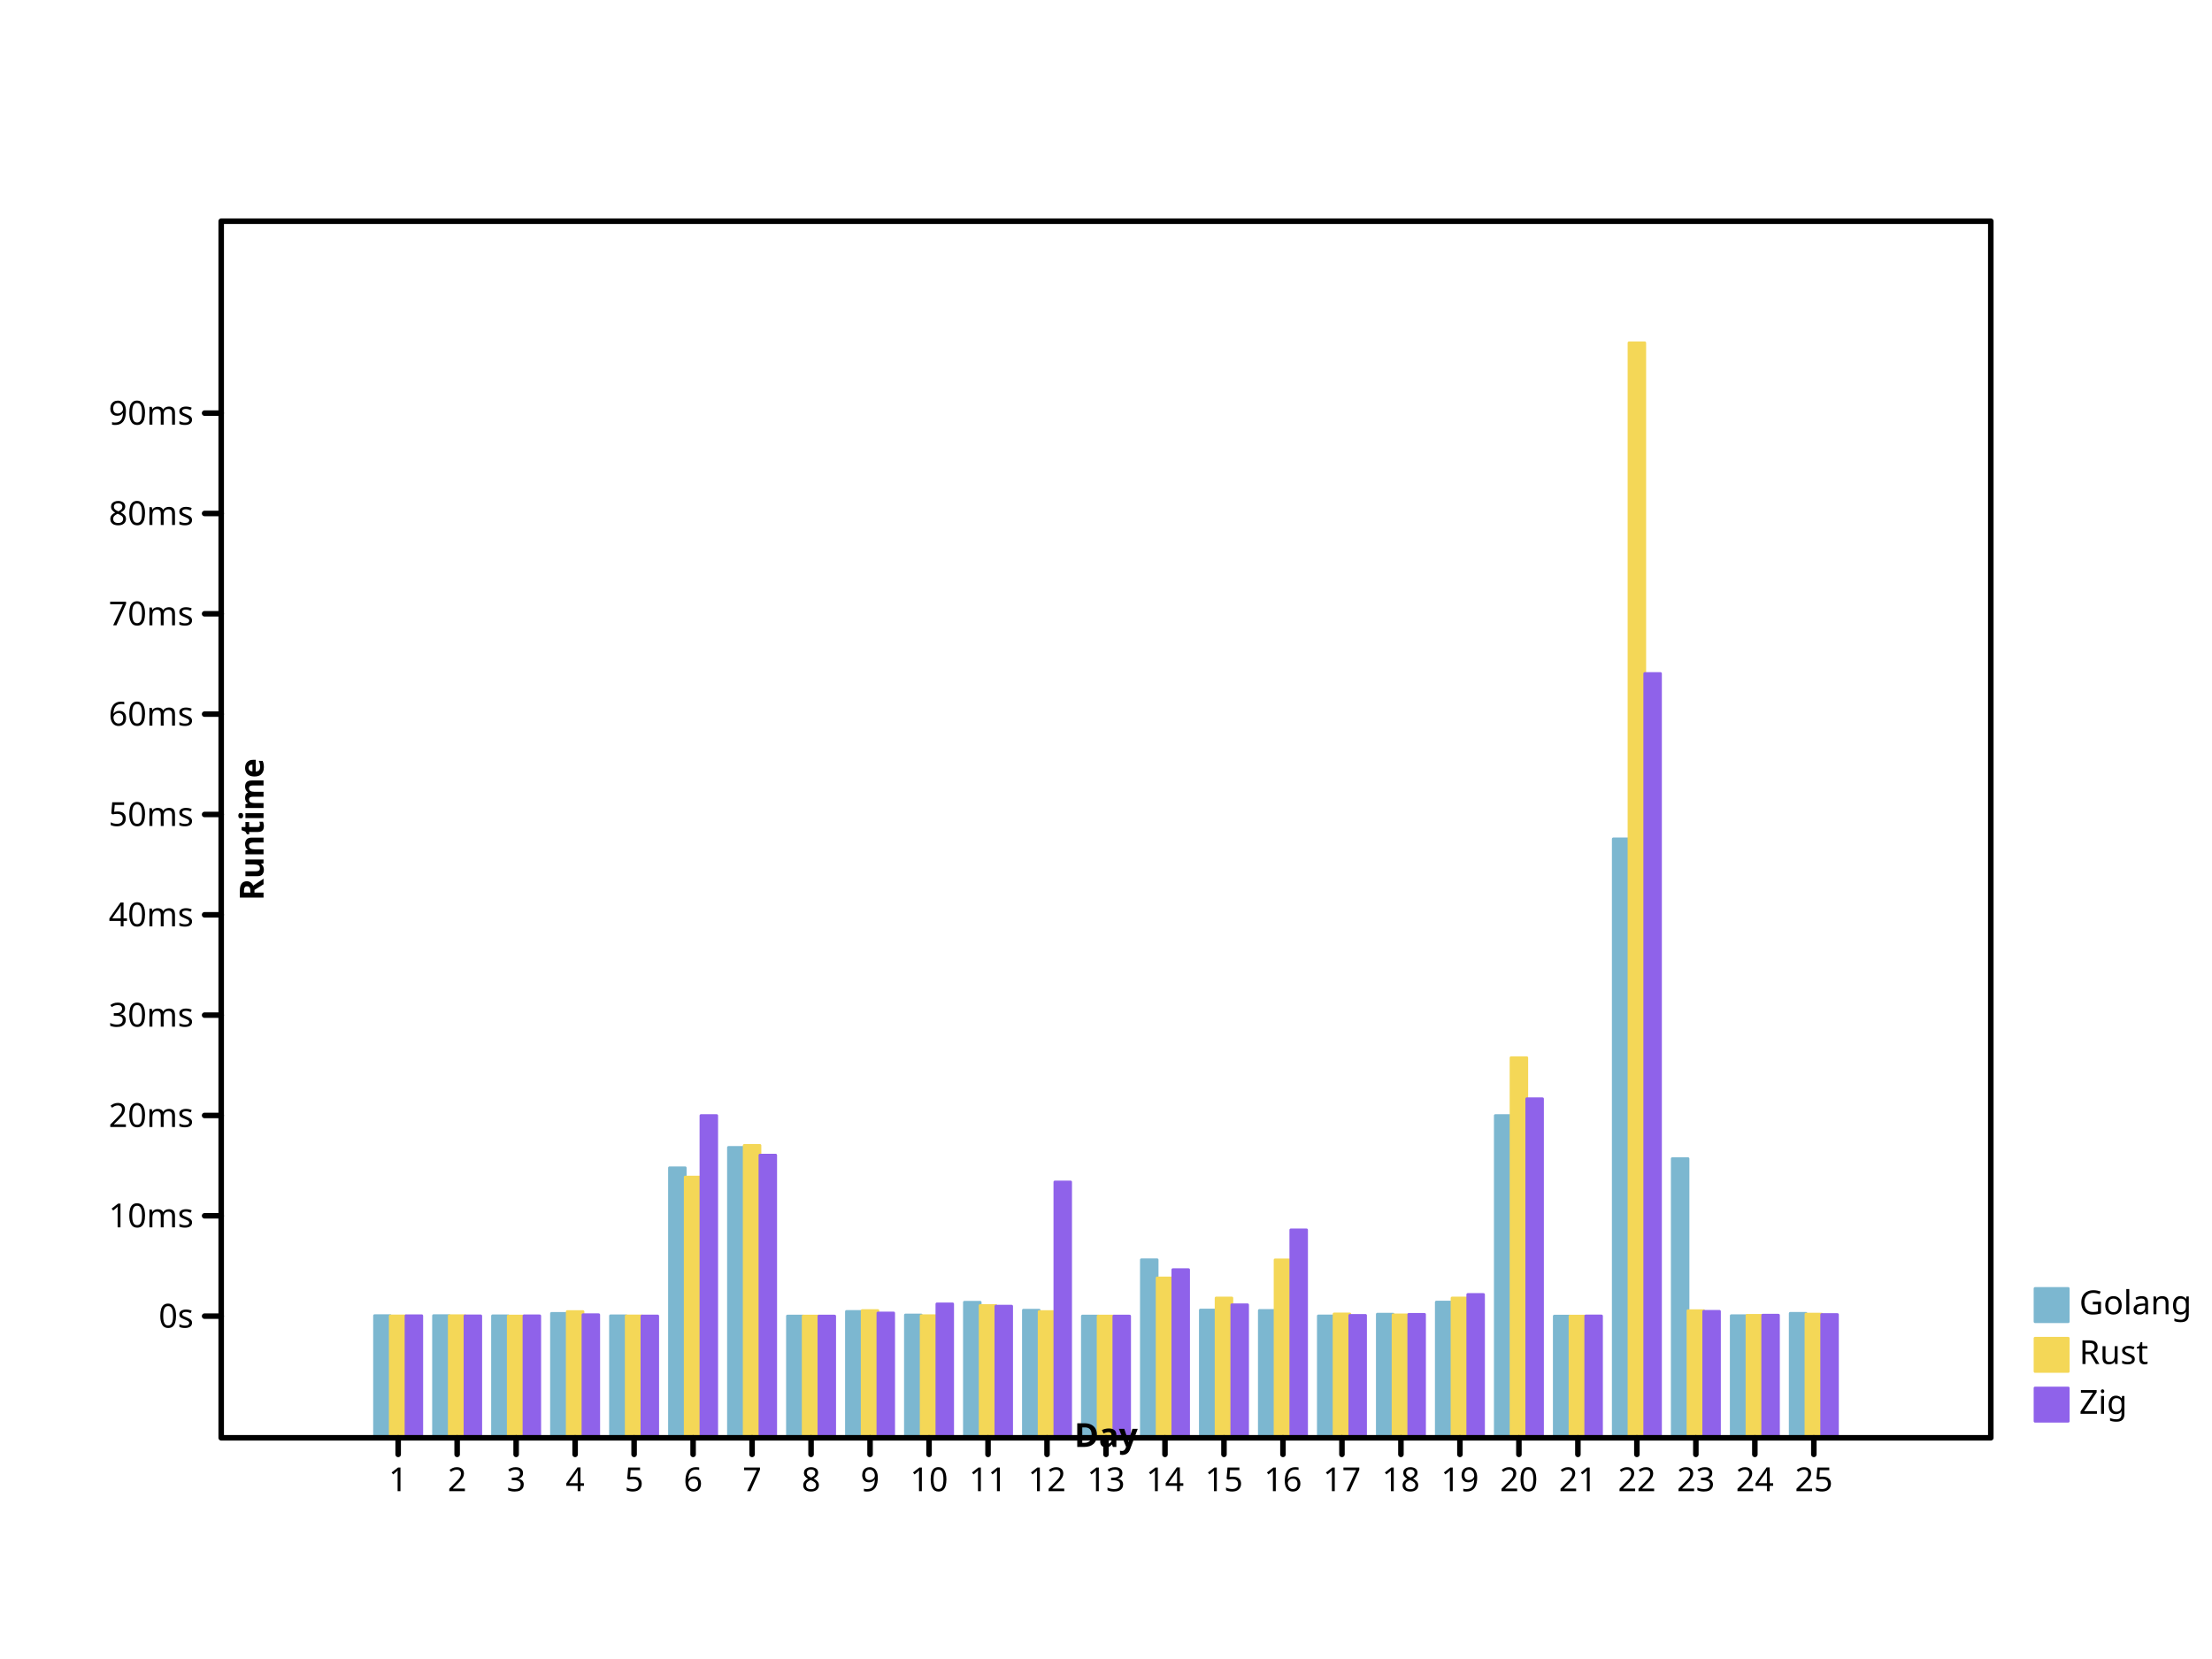
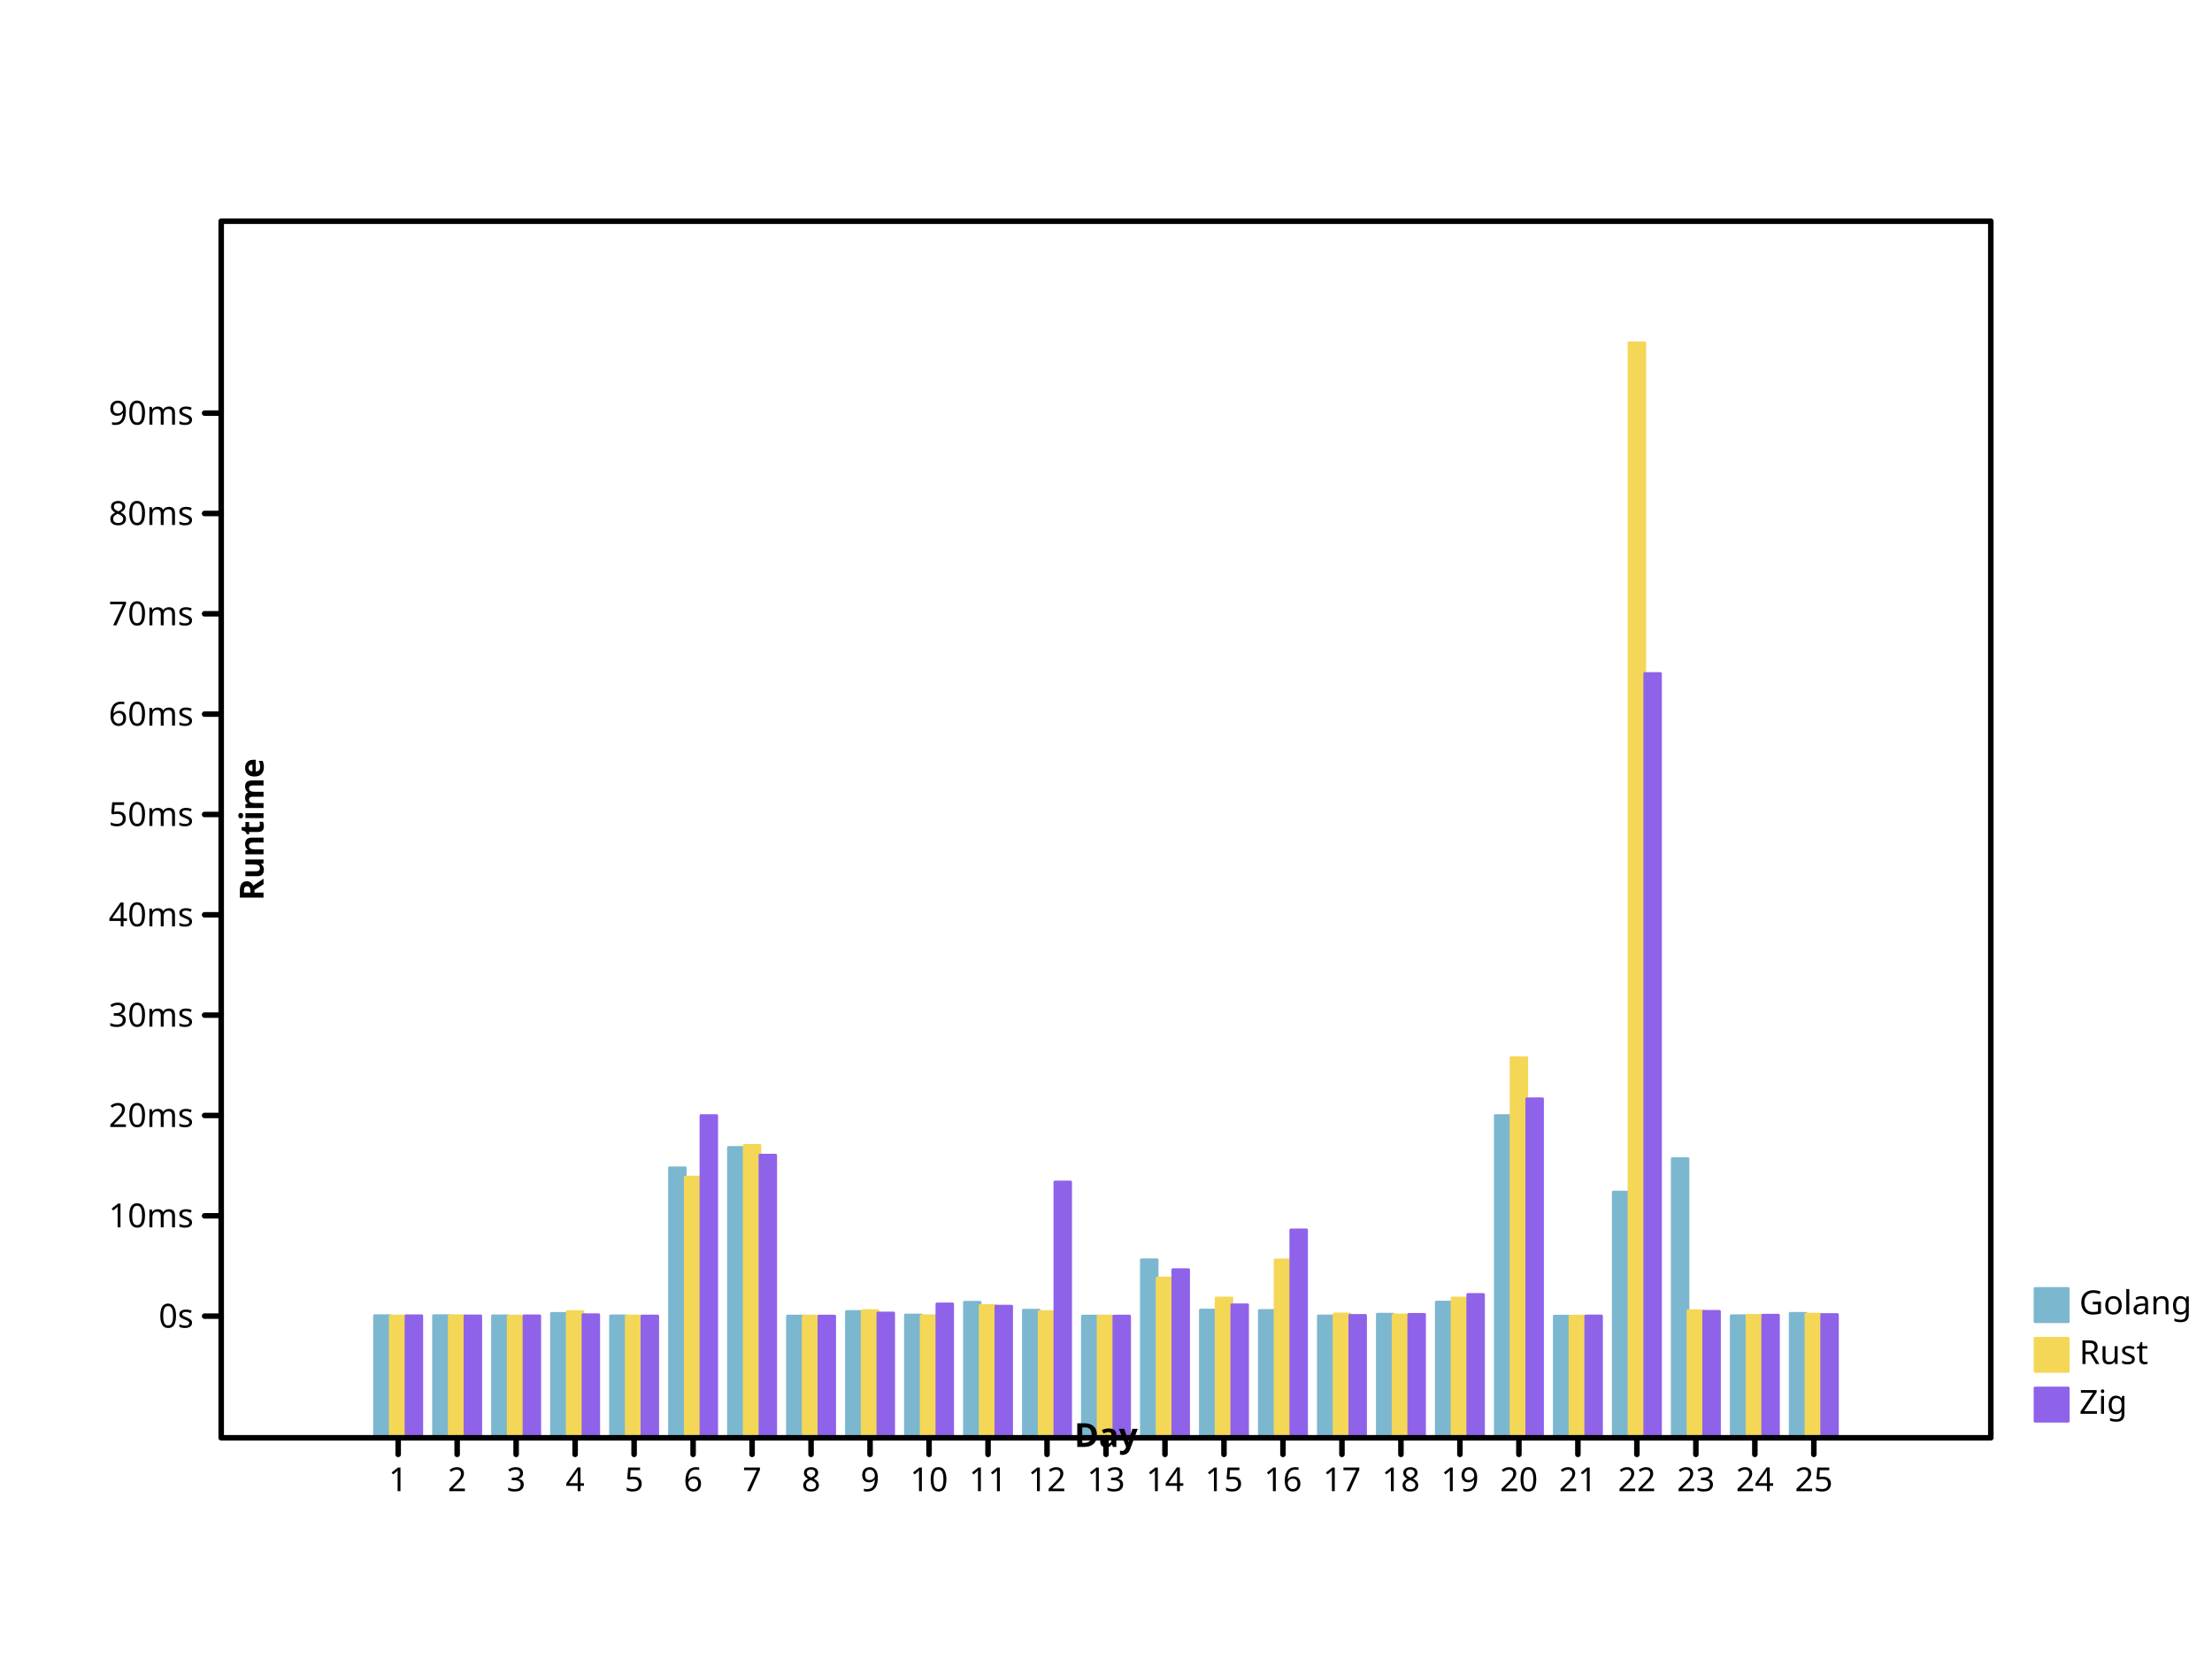
- <svg xmlns="http://www.w3.org/2000/svg" height="600" viewbox="0 0 800 600" preserveAspectRatio="xMidYMid meet" width="800">
+ <svg xmlns="http://www.w3.org/2000/svg" preserveAspectRatio="xMidYMid meet" width="800" height="600" viewbox="0 0 800 600">
  <defs>
-     <marker markerUnits="userSpaceOnUse" markerWidth="2%" markerHeight="2%" id="circle" viewBox="0 0 10 10 " refX="5" refY="5">
-       <circle stroke="black" cx="5" cy="5" r="3" fill="none" />
+     <marker refX="5" refY="5" markerUnits="userSpaceOnUse" markerWidth="2%" markerHeight="2%" id="circle" viewBox="0 0 10 10 ">
+       <circle cx="5" cy="5" r="3" fill="none" stroke="black" />
    </marker>
-     <marker viewBox="0 0 10 10 " refX="5" refY="5" markerUnits="userSpaceOnUse" markerWidth="2%" markerHeight="2%" id="filled-circle">
-       <circle cx="5" cy="5" r="3" fill="black" stroke="none" />
+     <marker refX="5" refY="5" markerUnits="userSpaceOnUse" markerWidth="2%" markerHeight="2%" id="filled-circle" viewBox="0 0 10 10 ">
+       <circle stroke="none" cx="5" cy="5" r="3" fill="black" />
    </marker>
-     <marker markerWidth="2%" markerHeight="2%" id="square" viewBox="0 0 10 10 " refX="5" refY="5" markerUnits="userSpaceOnUse">
-       <rect stroke="black" x="2" y="2" width="6" height="6" fill="none" />
+     <marker markerUnits="userSpaceOnUse" markerWidth="2%" markerHeight="2%" id="square" viewBox="0 0 10 10 " refX="5" refY="5">
+       <rect x="2" y="2" width="6" height="6" fill="none" stroke="black" />
    </marker>
-     <marker markerWidth="2%" markerHeight="2%" id="filled-square" viewBox="0 0 10 10 " refX="5" refY="5" markerUnits="userSpaceOnUse">
-       <rect fill="black" stroke="none" x="2" y="2" width="6" height="6" />
+     <marker id="filled-square" viewBox="0 0 10 10 " refX="5" refY="5" markerUnits="userSpaceOnUse" markerWidth="2%" markerHeight="2%">
+       <rect x="2" y="2" width="6" height="6" fill="black" stroke="none" />
    </marker>
  </defs>
-   <g fill="hsl(198, 47%, 65%)" stroke="hsl(198, 47%, 65%)" stroke-width="1px" stroke-linecap="round" stroke-linejoin="round" transform="translate(80 520 )scale(1 -1 )">
-     <rect width="5.688889e+00" height="4.417128e+01" vector-effect="non-scaling-stroke" x="5.546667e+01" y="0" />
-     <rect width="5.688889e+00" height="4.417247e+01" vector-effect="non-scaling-stroke" x="7.680000e+01" y="0" />
+   <g stroke-linejoin="round" transform="translate(80 520 )scale(1 -1 )" fill="hsl(198, 47%, 65%)" stroke="hsl(198, 47%, 65%)" stroke-width="1px" stroke-linecap="round">
+     <rect vector-effect="non-scaling-stroke" x="5.546667e+01" y="0" width="5.688889e+00" height="4.417128e+01" />
+     <rect vector-effect="non-scaling-stroke" x="7.680000e+01" y="0" width="5.688889e+00" height="4.417247e+01" />
    <rect vector-effect="non-scaling-stroke" x="9.813333e+01" y="0" width="5.688889e+00" height="4.410553e+01" />
-     <rect height="4.498633e+01" vector-effect="non-scaling-stroke" x="1.194667e+02" y="0" width="5.688889e+00" />
-     <rect y="0" width="5.688889e+00" height="4.411068e+01" vector-effect="non-scaling-stroke" x="1.408000e+02" />
-     <rect width="5.688889e+00" height="9.764411e+01" vector-effect="non-scaling-stroke" x="1.621333e+02" y="0" />
-     <rect x="1.834667e+02" y="0" width="5.688889e+00" height="1.050133e+02" vector-effect="non-scaling-stroke" />
-     <rect vector-effect="non-scaling-stroke" x="2.048000e+02" y="0" width="5.688889e+00" height="4.402525e+01" />
-     <rect width="5.688889e+00" height="4.567645e+01" vector-effect="non-scaling-stroke" x="2.261333e+02" y="0" />
-     <rect vector-effect="non-scaling-stroke" x="2.474667e+02" y="0" width="5.688889e+00" height="4.441399e+01" />
-     <rect height="4.901890e+01" vector-effect="non-scaling-stroke" x="2.688000e+02" y="0" width="5.688889e+00" />
-     <rect vector-effect="non-scaling-stroke" x="2.901333e+02" y="0" width="5.688889e+00" height="4.614516e+01" />
-     <rect vector-effect="non-scaling-stroke" x="3.114667e+02" y="0" width="5.688889e+00" height="4.402540e+01" />
-     <rect y="0" width="5.688889e+00" height="6.438411e+01" vector-effect="non-scaling-stroke" x="3.328000e+02" />
-     <rect y="0" width="5.688889e+00" height="4.619893e+01" vector-effect="non-scaling-stroke" x="3.541333e+02" />
-     <rect width="5.688889e+00" height="4.605068e+01" vector-effect="non-scaling-stroke" x="3.754667e+02" y="0" />
+     <rect y="0" width="5.688889e+00" height="4.498633e+01" vector-effect="non-scaling-stroke" x="1.194667e+02" />
+     <rect x="1.408000e+02" y="0" width="5.688889e+00" height="4.411068e+01" vector-effect="non-scaling-stroke" />
+     <rect vector-effect="non-scaling-stroke" x="1.621333e+02" y="0" width="5.688889e+00" height="9.764411e+01" />
+     <rect vector-effect="non-scaling-stroke" x="1.834667e+02" y="0" width="5.688889e+00" height="1.050133e+02" />
+     <rect y="0" width="5.688889e+00" height="4.402525e+01" vector-effect="non-scaling-stroke" x="2.048000e+02" />
+     <rect x="2.261333e+02" y="0" width="5.688889e+00" height="4.567645e+01" vector-effect="non-scaling-stroke" />
+     <rect x="2.474667e+02" y="0" width="5.688889e+00" height="4.441399e+01" vector-effect="non-scaling-stroke" />
+     <rect vector-effect="non-scaling-stroke" x="2.688000e+02" y="0" width="5.688889e+00" height="4.901890e+01" />
+     <rect x="2.901333e+02" y="0" width="5.688889e+00" height="4.614516e+01" vector-effect="non-scaling-stroke" />
+     <rect x="3.114667e+02" y="0" width="5.688889e+00" height="4.402540e+01" vector-effect="non-scaling-stroke" />
+     <rect width="5.688889e+00" height="6.438411e+01" vector-effect="non-scaling-stroke" x="3.328000e+02" y="0" />
+     <rect height="4.619893e+01" vector-effect="non-scaling-stroke" x="3.541333e+02" y="0" width="5.688889e+00" />
+     <rect vector-effect="non-scaling-stroke" x="3.754667e+02" y="0" width="5.688889e+00" height="4.605068e+01" />
    <rect x="3.968000e+02" y="0" width="5.688889e+00" height="4.407043e+01" vector-effect="non-scaling-stroke" />
    <rect vector-effect="non-scaling-stroke" x="4.181333e+02" y="0" width="5.688889e+00" height="4.470587e+01" />
-     <rect y="0" width="5.688889e+00" height="4.907598e+01" vector-effect="non-scaling-stroke" x="4.394667e+02" />
-     <rect height="1.165385e+02" vector-effect="non-scaling-stroke" x="4.608000e+02" y="0" width="5.688889e+00" />
-     <rect x="4.821333e+02" y="0" width="5.688889e+00" height="4.400023e+01" vector-effect="non-scaling-stroke" />
-     <rect height="2.166019e+02" vector-effect="non-scaling-stroke" x="5.034667e+02" y="0" width="5.688889e+00" />
-     <rect vector-effect="non-scaling-stroke" x="5.248000e+02" y="0" width="5.688889e+00" height="1.009646e+02" />
-     <rect vector-effect="non-scaling-stroke" x="5.461333e+02" y="0" width="5.688889e+00" height="4.415419e+01" />
+     <rect width="5.688889e+00" height="4.907598e+01" vector-effect="non-scaling-stroke" x="4.394667e+02" y="0" />
+     <rect width="5.688889e+00" height="1.165385e+02" vector-effect="non-scaling-stroke" x="4.608000e+02" y="0" />
+     <rect vector-effect="non-scaling-stroke" x="4.821333e+02" y="0" width="5.688889e+00" height="4.400023e+01" />
+     <rect x="5.034667e+02" y="0" width="5.688889e+00" height="8.887467e+01" vector-effect="non-scaling-stroke" />
+     <rect height="1.009646e+02" vector-effect="non-scaling-stroke" x="5.248000e+02" y="0" width="5.688889e+00" />
+     <rect y="0" width="5.688889e+00" height="4.415419e+01" vector-effect="non-scaling-stroke" x="5.461333e+02" />
    <rect vector-effect="non-scaling-stroke" x="5.674667e+02" y="0" width="5.688889e+00" height="4.501148e+01" />
  </g>
  <g stroke-linecap="round" stroke-linejoin="round" transform="translate(80 520 )scale(1 -1 )" fill="hsl(49, 88%, 65%)" stroke="hsl(49, 88%, 65%)" stroke-width="1px">
-     <rect vector-effect="non-scaling-stroke" x="6.115556e+01" y="0" width="5.688889e+00" height="4.406716e+01" />
-     <rect x="8.248889e+01" y="0" width="5.688889e+00" height="4.415613e+01" vector-effect="non-scaling-stroke" />
-     <rect vector-effect="non-scaling-stroke" x="1.038222e+02" y="0" width="5.688889e+00" height="4.403213e+01" />
-     <rect vector-effect="non-scaling-stroke" x="1.251556e+02" y="0" width="5.688889e+00" height="4.564630e+01" />
-     <rect height="4.406239e+01" vector-effect="non-scaling-stroke" x="1.464889e+02" y="0" width="5.688889e+00" />
-     <rect vector-effect="non-scaling-stroke" x="1.678222e+02" y="0" width="5.688889e+00" height="9.428174e+01" />
+     <rect width="5.688889e+00" height="4.406716e+01" vector-effect="non-scaling-stroke" x="6.115556e+01" y="0" />
+     <rect width="5.688889e+00" height="4.415613e+01" vector-effect="non-scaling-stroke" x="8.248889e+01" y="0" />
+     <rect y="0" width="5.688889e+00" height="4.403213e+01" vector-effect="non-scaling-stroke" x="1.038222e+02" />
+     <rect y="0" width="5.688889e+00" height="4.564630e+01" vector-effect="non-scaling-stroke" x="1.251556e+02" />
+     <rect y="0" width="5.688889e+00" height="4.406239e+01" vector-effect="non-scaling-stroke" x="1.464889e+02" />
+     <rect x="1.678222e+02" y="0" width="5.688889e+00" height="9.428174e+01" vector-effect="non-scaling-stroke" />
    <rect x="1.891556e+02" y="0" width="5.688889e+00" height="1.057382e+02" vector-effect="non-scaling-stroke" />
-     <rect y="0" width="5.688889e+00" height="4.401201e+01" vector-effect="non-scaling-stroke" x="2.104889e+02" />
-     <rect width="5.688889e+00" height="4.600273e+01" vector-effect="non-scaling-stroke" x="2.318222e+02" y="0" />
+     <rect vector-effect="non-scaling-stroke" x="2.104889e+02" y="0" width="5.688889e+00" height="4.401201e+01" />
+     <rect y="0" width="5.688889e+00" height="4.600273e+01" vector-effect="non-scaling-stroke" x="2.318222e+02" />
    <rect x="2.531556e+02" y="0" width="5.688889e+00" height="4.414159e+01" vector-effect="non-scaling-stroke" />
-     <rect vector-effect="non-scaling-stroke" x="2.744889e+02" y="0" width="5.688889e+00" height="4.783370e+01" />
+     <rect x="2.744889e+02" y="0" width="5.688889e+00" height="4.783370e+01" vector-effect="non-scaling-stroke" />
    <rect vector-effect="non-scaling-stroke" x="2.958222e+02" y="0" width="5.688889e+00" height="4.563532e+01" />
-     <rect y="0" width="5.688889e+00" height="4.402047e+01" vector-effect="non-scaling-stroke" x="3.171556e+02" />
-     <rect width="5.688889e+00" height="5.779714e+01" vector-effect="non-scaling-stroke" x="3.384889e+02" y="0" />
-     <rect x="3.598222e+02" y="0" width="5.688889e+00" height="5.055727e+01" vector-effect="non-scaling-stroke" />
-     <rect height="6.434297e+01" vector-effect="non-scaling-stroke" x="3.811556e+02" y="0" width="5.688889e+00" />
-     <rect x="4.024889e+02" y="0" width="5.688889e+00" height="4.478366e+01" vector-effect="non-scaling-stroke" />
-     <rect width="5.688889e+00" height="4.444878e+01" vector-effect="non-scaling-stroke" x="4.238222e+02" y="0" />
+     <rect height="4.402047e+01" vector-effect="non-scaling-stroke" x="3.171556e+02" y="0" width="5.688889e+00" />
+     <rect height="5.779714e+01" vector-effect="non-scaling-stroke" x="3.384889e+02" y="0" width="5.688889e+00" />
+     <rect width="5.688889e+00" height="5.055727e+01" vector-effect="non-scaling-stroke" x="3.598222e+02" y="0" />
+     <rect x="3.811556e+02" y="0" width="5.688889e+00" height="6.434297e+01" vector-effect="non-scaling-stroke" />
+     <rect vector-effect="non-scaling-stroke" x="4.024889e+02" y="0" width="5.688889e+00" height="4.478366e+01" />
+     <rect vector-effect="non-scaling-stroke" x="4.238222e+02" y="0" width="5.688889e+00" height="4.444878e+01" />
    <rect x="4.451556e+02" y="0" width="5.688889e+00" height="5.054855e+01" vector-effect="non-scaling-stroke" />
    <rect width="5.688889e+00" height="1.374532e+02" vector-effect="non-scaling-stroke" x="4.664889e+02" y="0" />
-     <rect y="0" width="5.688889e+00" height="4.400010e+01" vector-effect="non-scaling-stroke" x="4.878222e+02" />
-     <rect height="396" vector-effect="non-scaling-stroke" x="5.091556e+02" y="0" width="5.688889e+00" />
-     <rect vector-effect="non-scaling-stroke" x="5.304889e+02" y="0" width="5.688889e+00" height="4.597104e+01" />
+     <rect x="4.878222e+02" y="0" width="5.688889e+00" height="4.400010e+01" vector-effect="non-scaling-stroke" />
+     <rect y="0" width="5.688889e+00" height="396" vector-effect="non-scaling-stroke" x="5.091556e+02" />
+     <rect y="0" width="5.688889e+00" height="4.597104e+01" vector-effect="non-scaling-stroke" x="5.304889e+02" />
    <rect height="4.428445e+01" vector-effect="non-scaling-stroke" x="5.518222e+02" y="0" width="5.688889e+00" />
    <rect height="4.472159e+01" vector-effect="non-scaling-stroke" x="5.731556e+02" y="0" width="5.688889e+00" />
  </g>
-   <g transform="translate(80 520 )scale(1 -1 )" fill="hsl(260, 76%, 65%)" stroke="hsl(260, 76%, 65%)" stroke-width="1px" stroke-linecap="round" stroke-linejoin="round">
-     <rect height="4.413723e+01" vector-effect="non-scaling-stroke" x="6.684444e+01" y="0" width="5.688889e+00" />
-     <rect width="5.688889e+00" height="4.408684e+01" vector-effect="non-scaling-stroke" x="8.817778e+01" y="0" />
-     <rect height="4.410338e+01" vector-effect="non-scaling-stroke" x="1.095111e+02" y="0" width="5.688889e+00" />
-     <rect height="4.450542e+01" vector-effect="non-scaling-stroke" x="1.308444e+02" y="0" width="5.688889e+00" />
-     <rect height="4.404942e+01" vector-effect="non-scaling-stroke" x="1.521778e+02" y="0" width="5.688889e+00" />
-     <rect x="1.735111e+02" y="0" width="5.688889e+00" height="1.165323e+02" vector-effect="non-scaling-stroke" />
-     <rect x="1.948444e+02" y="0" width="5.688889e+00" height="1.022228e+02" vector-effect="non-scaling-stroke" />
-     <rect x="2.161778e+02" y="0" width="5.688889e+00" height="4.401489e+01" vector-effect="non-scaling-stroke" />
+   <g stroke-linejoin="round" transform="translate(80 520 )scale(1 -1 )" fill="hsl(260, 76%, 65%)" stroke="hsl(260, 76%, 65%)" stroke-width="1px" stroke-linecap="round">
+     <rect y="0" width="5.688889e+00" height="4.413723e+01" vector-effect="non-scaling-stroke" x="6.684444e+01" />
+     <rect vector-effect="non-scaling-stroke" x="8.817778e+01" y="0" width="5.688889e+00" height="4.408684e+01" />
+     <rect width="5.688889e+00" height="4.410338e+01" vector-effect="non-scaling-stroke" x="1.095111e+02" y="0" />
+     <rect vector-effect="non-scaling-stroke" x="1.308444e+02" y="0" width="5.688889e+00" height="4.450542e+01" />
+     <rect y="0" width="5.688889e+00" height="4.404942e+01" vector-effect="non-scaling-stroke" x="1.521778e+02" />
+     <rect height="1.165323e+02" vector-effect="non-scaling-stroke" x="1.735111e+02" y="0" width="5.688889e+00" />
+     <rect y="0" width="5.688889e+00" height="1.022228e+02" vector-effect="non-scaling-stroke" x="1.948444e+02" />
+     <rect y="0" width="5.688889e+00" height="4.401489e+01" vector-effect="non-scaling-stroke" x="2.161778e+02" />
    <rect vector-effect="non-scaling-stroke" x="2.375111e+02" y="0" width="5.688889e+00" height="4.513569e+01" />
    <rect vector-effect="non-scaling-stroke" x="2.588444e+02" y="0" width="5.688889e+00" height="4.842392e+01" />
    <rect x="2.801778e+02" y="0" width="5.688889e+00" height="4.759601e+01" vector-effect="non-scaling-stroke" />
-     <rect vector-effect="non-scaling-stroke" x="3.015111e+02" y="0" width="5.688889e+00" height="9.252314e+01" />
+     <rect y="0" width="5.688889e+00" height="9.252314e+01" vector-effect="non-scaling-stroke" x="3.015111e+02" />
    <rect vector-effect="non-scaling-stroke" x="3.228444e+02" y="0" width="5.688889e+00" height="4.401646e+01" />
-     <rect vector-effect="non-scaling-stroke" x="3.441778e+02" y="0" width="5.688889e+00" height="6.080615e+01" />
-     <rect x="3.655111e+02" y="0" width="5.688889e+00" height="4.810077e+01" vector-effect="non-scaling-stroke" />
-     <rect vector-effect="non-scaling-stroke" x="3.868444e+02" y="0" width="5.688889e+00" height="7.519094e+01" />
+     <rect height="6.080615e+01" vector-effect="non-scaling-stroke" x="3.441778e+02" y="0" width="5.688889e+00" />
+     <rect vector-effect="non-scaling-stroke" x="3.655111e+02" y="0" width="5.688889e+00" height="4.810077e+01" />
+     <rect width="5.688889e+00" height="7.519094e+01" vector-effect="non-scaling-stroke" x="3.868444e+02" y="0" />
    <rect vector-effect="non-scaling-stroke" x="4.081778e+02" y="0" width="5.688889e+00" height="4.426694e+01" />
-     <rect x="4.295111e+02" y="0" width="5.688889e+00" height="4.463696e+01" vector-effect="non-scaling-stroke" />
-     <rect height="5.182635e+01" vector-effect="non-scaling-stroke" x="4.508444e+02" y="0" width="5.688889e+00" />
+     <rect width="5.688889e+00" height="4.463696e+01" vector-effect="non-scaling-stroke" x="4.295111e+02" y="0" />
+     <rect x="4.508444e+02" y="0" width="5.688889e+00" height="5.182635e+01" vector-effect="non-scaling-stroke" />
    <rect vector-effect="non-scaling-stroke" x="4.721778e+02" y="0" width="5.688889e+00" height="1.226104e+02" />
    <rect vector-effect="non-scaling-stroke" x="4.935111e+02" y="0" width="5.688889e+00" height="4.405908e+01" />
-     <rect x="5.148444e+02" y="0" width="5.688889e+00" height="2.764051e+02" vector-effect="non-scaling-stroke" />
+     <rect vector-effect="non-scaling-stroke" x="5.148444e+02" y="0" width="5.688889e+00" height="2.764051e+02" />
    <rect y="0" width="5.688889e+00" height="4.573417e+01" vector-effect="non-scaling-stroke" x="5.361778e+02" />
-     <rect vector-effect="non-scaling-stroke" x="5.575111e+02" y="0" width="5.688889e+00" height="4.433205e+01" />
+     <rect width="5.688889e+00" height="4.433205e+01" vector-effect="non-scaling-stroke" x="5.575111e+02" y="0" />
    <rect y="0" width="5.688889e+00" height="4.456801e+01" vector-effect="non-scaling-stroke" x="5.788444e+02" />
  </g>
-   <g dominant-baseline="hanging" font-weight="normal" stroke-width="1px" stroke-linecap="round" font-family="sans-serif" font-style="normal" stroke="hsl(198, 47%, 65%)" stroke-linejoin="round" font-size="12px" text-anchor="start" fill="hsl(198, 47%, 65%)">
-     <rect vector-effect="non-scaling-stroke" x="736" y="466" width="12" height="12" />
+   <g stroke-width="1px" stroke-linecap="round" dominant-baseline="hanging" fill="hsl(198, 47%, 65%)" text-anchor="start" font-family="sans-serif" font-size="12px" font-style="normal" font-weight="normal" stroke="hsl(198, 47%, 65%)" stroke-linejoin="round">
+     <rect width="12" height="12" vector-effect="non-scaling-stroke" x="736" y="466" />
    <g stroke="black" fill="black">
-       <text dominant-baseline="hanging" stroke="none" vector-effect="non-scaling-stroke" x="752" y="466">Golang</text>
+       <text stroke="none" vector-effect="non-scaling-stroke" x="752" y="466" dominant-baseline="hanging">Golang</text>
    </g>
-     <g dominant-baseline="hanging" fill="hsl(49, 88%, 65%)" stroke-width="1px" stroke-linecap="round" stroke-linejoin="round" font-size="12px" font-weight="normal" font-family="sans-serif" font-style="normal" stroke="hsl(49, 88%, 65%)" text-anchor="start">
-       <rect vector-effect="non-scaling-stroke" x="736" y="484" width="12" height="12" />
+     <g stroke-linecap="round" font-family="sans-serif" font-size="12px" fill="hsl(49, 88%, 65%)" stroke-width="1px" text-anchor="start" dominant-baseline="hanging" font-style="normal" font-weight="normal" stroke="hsl(49, 88%, 65%)" stroke-linejoin="round">
+       <rect x="736" y="484" width="12" height="12" vector-effect="non-scaling-stroke" />
      <g fill="black" stroke="black">
-         <text vector-effect="non-scaling-stroke" x="752" y="484" dominant-baseline="hanging" stroke="none">Rust</text>
+         <text x="752" y="484" dominant-baseline="hanging" stroke="none" vector-effect="non-scaling-stroke">Rust</text>
      </g>
-       <g fill="hsl(260, 76%, 65%)" font-weight="normal" stroke="hsl(260, 76%, 65%)" stroke-linecap="round" dominant-baseline="hanging" font-family="sans-serif" font-style="normal" stroke-linejoin="round" font-size="12px" text-anchor="start" stroke-width="1px">
-         <rect width="12" height="12" vector-effect="non-scaling-stroke" x="736" y="502" />
+       <g font-size="12px" font-weight="normal" stroke-linejoin="round" dominant-baseline="hanging" stroke-linecap="round" stroke-width="1px" font-family="sans-serif" font-style="normal" stroke="hsl(260, 76%, 65%)" text-anchor="start" fill="hsl(260, 76%, 65%)">
+         <rect x="736" y="502" width="12" height="12" vector-effect="non-scaling-stroke" />
        <g fill="black" stroke="black">
-           <text dominant-baseline="hanging" stroke="none" vector-effect="non-scaling-stroke" x="752" y="502">Zig</text>
-           <g font-style="normal" stroke-linecap="round" dominant-baseline="hanging" font-size="12px" stroke-linejoin="round" font-weight="normal" font-family="sans-serif" fill="none" stroke-width="2px" text-anchor="start">
-             <rect y="80" width="640" height="440" vector-effect="non-scaling-stroke" x="80" />
+           <text stroke="none" vector-effect="non-scaling-stroke" x="752" y="502" dominant-baseline="hanging">Zig</text>
+           <g font-family="sans-serif" font-size="12px" stroke-linecap="round" font-weight="normal" font-style="normal" stroke-linejoin="round" text-anchor="start" dominant-baseline="hanging" fill="none" stroke-width="2px">
+             <rect height="440" vector-effect="non-scaling-stroke" x="80" y="80" width="640" />
          </g>
-           <g font-family="sans-serif" transform="translate(80 520 )scale(1 -1 )" font-weight="normal" text-anchor="start" stroke="black" stroke-linejoin="round" stroke-width="2px" stroke-linecap="round" font-size="12px" font-style="normal" dominant-baseline="hanging" fill="none">
+           <g text-anchor="start" font-family="sans-serif" font-weight="normal" transform="translate(80 520 )scale(1 -1 )" dominant-baseline="hanging" stroke="black" stroke-linejoin="round" stroke-linecap="round" font-size="12px" font-style="normal" fill="none" stroke-width="2px">
            <path vector-effect="non-scaling-stroke" d="M64,0 L64,-6 M8.533333e+01,0 L8.533333e+01,-6 M1.066667e+02,0 L1.066667e+02,-6 M128,0 L128,-6 M1.493333e+02,0 L1.493333e+02,-6 M1.706667e+02,0 L1.706667e+02,-6 M192,0 L192,-6 M2.133333e+02,0 L2.133333e+02,-6 M2.346667e+02,0 L2.346667e+02,-6 M256,0 L256,-6 M2.773333e+02,0 L2.773333e+02,-6 M2.986667e+02,0 L2.986667e+02,-6 M320,0 L320,-6 M3.413333e+02,0 L3.413333e+02,-6 M3.626667e+02,0 L3.626667e+02,-6 M384,0 L384,-6 M4.053333e+02,0 L4.053333e+02,-6 M4.266667e+02,0 L4.266667e+02,-6 M448,0 L448,-6 M4.693333e+02,0 L4.693333e+02,-6 M4.906667e+02,0 L4.906667e+02,-6 M512,0 L512,-6 M5.333333e+02,0 L5.333333e+02,-6 M5.546667e+02,0 L5.546667e+02,-6 M576,0 L576,-6 " />
          </g>
-           <g font-family="sans-serif" font-style="normal" dominant-baseline="hanging" stroke-linejoin="round" fill="black" stroke-width="2px" stroke-linecap="round" transform="translate(80 520 )scale(1 1 )" stroke="black" font-size="12px" font-weight="normal" text-anchor="middle">
+           <g stroke-linejoin="round" font-family="sans-serif" font-size="12px" transform="translate(80 520 )scale(1 1 )" stroke-width="2px" fill="black" stroke-linecap="round" dominant-baseline="hanging" stroke="black" text-anchor="middle" font-style="normal" font-weight="normal">
            <text y="10" dominant-baseline="hanging" stroke="none" vector-effect="non-scaling-stroke" x="64">1</text>
-             <text dominant-baseline="hanging" stroke="none" vector-effect="non-scaling-stroke" x="8.533333e+01" y="10">2</text>
+             <text x="8.533333e+01" y="10" dominant-baseline="hanging" stroke="none" vector-effect="non-scaling-stroke">2</text>
            <text dominant-baseline="hanging" stroke="none" vector-effect="non-scaling-stroke" x="1.066667e+02" y="10">3</text>
-             <text y="10" dominant-baseline="hanging" stroke="none" vector-effect="non-scaling-stroke" x="128">4</text>
-             <text x="1.493333e+02" y="10" dominant-baseline="hanging" stroke="none" vector-effect="non-scaling-stroke">5</text>
-             <text x="1.706667e+02" y="10" dominant-baseline="hanging" stroke="none" vector-effect="non-scaling-stroke">6</text>
-             <text vector-effect="non-scaling-stroke" x="192" y="10" dominant-baseline="hanging" stroke="none">7</text>
+             <text stroke="none" vector-effect="non-scaling-stroke" x="128" y="10" dominant-baseline="hanging">4</text>
+             <text vector-effect="non-scaling-stroke" x="1.493333e+02" y="10" dominant-baseline="hanging" stroke="none">5</text>
+             <text stroke="none" vector-effect="non-scaling-stroke" x="1.706667e+02" y="10" dominant-baseline="hanging">6</text>
+             <text dominant-baseline="hanging" stroke="none" vector-effect="non-scaling-stroke" x="192" y="10">7</text>
            <text x="2.133333e+02" y="10" dominant-baseline="hanging" stroke="none" vector-effect="non-scaling-stroke">8</text>
            <text stroke="none" vector-effect="non-scaling-stroke" x="2.346667e+02" y="10" dominant-baseline="hanging">9</text>
-             <text vector-effect="non-scaling-stroke" x="256" y="10" dominant-baseline="hanging" stroke="none">10</text>
-             <text vector-effect="non-scaling-stroke" x="2.773333e+02" y="10" dominant-baseline="hanging" stroke="none">11</text>
-             <text vector-effect="non-scaling-stroke" x="2.986667e+02" y="10" dominant-baseline="hanging" stroke="none">12</text>
+             <text x="256" y="10" dominant-baseline="hanging" stroke="none" vector-effect="non-scaling-stroke">10</text>
+             <text x="2.773333e+02" y="10" dominant-baseline="hanging" stroke="none" vector-effect="non-scaling-stroke">11</text>
+             <text x="2.986667e+02" y="10" dominant-baseline="hanging" stroke="none" vector-effect="non-scaling-stroke">12</text>
            <text stroke="none" vector-effect="non-scaling-stroke" x="320" y="10" dominant-baseline="hanging">13</text>
-             <text x="3.413333e+02" y="10" dominant-baseline="hanging" stroke="none" vector-effect="non-scaling-stroke">14</text>
-             <text vector-effect="non-scaling-stroke" x="3.626667e+02" y="10" dominant-baseline="hanging" stroke="none">15</text>
-             <text stroke="none" vector-effect="non-scaling-stroke" x="384" y="10" dominant-baseline="hanging">16</text>
-             <text vector-effect="non-scaling-stroke" x="4.053333e+02" y="10" dominant-baseline="hanging" stroke="none">17</text>
-             <text stroke="none" vector-effect="non-scaling-stroke" x="4.266667e+02" y="10" dominant-baseline="hanging">18</text>
-             <text vector-effect="non-scaling-stroke" x="448" y="10" dominant-baseline="hanging" stroke="none">19</text>
-             <text y="10" dominant-baseline="hanging" stroke="none" vector-effect="non-scaling-stroke" x="4.693333e+02">20</text>
-             <text stroke="none" vector-effect="non-scaling-stroke" x="4.906667e+02" y="10" dominant-baseline="hanging">21</text>
-             <text dominant-baseline="hanging" stroke="none" vector-effect="non-scaling-stroke" x="512" y="10">22</text>
-             <text x="5.333333e+02" y="10" dominant-baseline="hanging" stroke="none" vector-effect="non-scaling-stroke">23</text>
-             <text x="5.546667e+02" y="10" dominant-baseline="hanging" stroke="none" vector-effect="non-scaling-stroke">24</text>
+             <text y="10" dominant-baseline="hanging" stroke="none" vector-effect="non-scaling-stroke" x="3.413333e+02">14</text>
+             <text y="10" dominant-baseline="hanging" stroke="none" vector-effect="non-scaling-stroke" x="3.626667e+02">15</text>
+             <text y="10" dominant-baseline="hanging" stroke="none" vector-effect="non-scaling-stroke" x="384">16</text>
+             <text y="10" dominant-baseline="hanging" stroke="none" vector-effect="non-scaling-stroke" x="4.053333e+02">17</text>
+             <text x="4.266667e+02" y="10" dominant-baseline="hanging" stroke="none" vector-effect="non-scaling-stroke">18</text>
+             <text stroke="none" vector-effect="non-scaling-stroke" x="448" y="10" dominant-baseline="hanging">19</text>
+             <text stroke="none" vector-effect="non-scaling-stroke" x="4.693333e+02" y="10" dominant-baseline="hanging">20</text>
+             <text y="10" dominant-baseline="hanging" stroke="none" vector-effect="non-scaling-stroke" x="4.906667e+02">21</text>
+             <text stroke="none" vector-effect="non-scaling-stroke" x="512" y="10" dominant-baseline="hanging">22</text>
+             <text stroke="none" vector-effect="non-scaling-stroke" x="5.333333e+02" y="10" dominant-baseline="hanging">23</text>
+             <text stroke="none" vector-effect="non-scaling-stroke" x="5.546667e+02" y="10" dominant-baseline="hanging">24</text>
            <text stroke="none" vector-effect="non-scaling-stroke" x="576" y="10" dominant-baseline="hanging">25</text>
          </g>
-           <g stroke="black" font-weight="bold" font-style="normal" transform="translate(80 520 )scale(1 1 )rotate(0 0 0 )" font-family="sans-serif" dominant-baseline="baseline" stroke-linejoin="round" font-size="12px" text-anchor="middle" fill="black" stroke-width="2px" stroke-linecap="round">
-             <text y="-6" dominant-baseline="baseline" stroke="none" vector-effect="non-scaling-stroke" x="320">Day</text>
+           <g stroke="black" stroke-linecap="round" font-family="sans-serif" font-size="12px" fill="black" text-anchor="middle" dominant-baseline="baseline" stroke-linejoin="round" font-style="normal" font-weight="bold" transform="translate(80 520 )scale(1 1 )rotate(0 0 0 )" stroke-width="2px">
+             <text dominant-baseline="baseline" stroke="none" vector-effect="non-scaling-stroke" x="320" y="-6">Day</text>
          </g>
-           <g font-family="sans-serif" dominant-baseline="baseline" fill="black" font-weight="bold" stroke-linecap="round" stroke="black" stroke-linejoin="round" font-style="normal" transform="translate(80 520 )scale(1 -1 )" stroke-width="2px" font-size="12px" text-anchor="middle">
-             <path d="M0,44 L-6,44 M0,8.028762e+01 L-6,8.028762e+01 M0,1.165752e+02 L-6,1.165752e+02 M0,1.528629e+02 L-6,1.528629e+02 M0,1.891505e+02 L-6,1.891505e+02 M0,2.254381e+02 L-6,2.254381e+02 M0,2.617257e+02 L-6,2.617257e+02 M0,2.980134e+02 L-6,2.980134e+02 M0,3.343010e+02 L-6,3.343010e+02 M0,3.705886e+02 L-6,3.705886e+02 " vector-effect="non-scaling-stroke" />
+           <g font-size="12px" font-style="normal" font-weight="bold" transform="translate(80 520 )scale(1 -1 )" stroke-width="2px" stroke-linecap="round" stroke="black" dominant-baseline="baseline" font-family="sans-serif" fill="black" stroke-linejoin="round" text-anchor="middle">
+             <path vector-effect="non-scaling-stroke" d="M0,44 L-6,44 M0,8.028762e+01 L-6,8.028762e+01 M0,1.165752e+02 L-6,1.165752e+02 M0,1.528629e+02 L-6,1.528629e+02 M0,1.891505e+02 L-6,1.891505e+02 M0,2.254381e+02 L-6,2.254381e+02 M0,2.617257e+02 L-6,2.617257e+02 M0,2.980134e+02 L-6,2.980134e+02 M0,3.343010e+02 L-6,3.343010e+02 M0,3.705886e+02 L-6,3.705886e+02 " />
          </g>
-           <g font-weight="normal" text-anchor="end" stroke="black" stroke-width="2px" font-family="sans-serif" font-style="normal" stroke-linejoin="round" font-size="12px" transform="translate(80 520 )scale(1 1 )" fill="black" stroke-linecap="round" dominant-baseline="middle">
-             <text vector-effect="non-scaling-stroke" x="-10" y="-44" dominant-baseline="middle" stroke="none">0s</text>
-             <text stroke="none" vector-effect="non-scaling-stroke" x="-10" y="-8.028762e+01" dominant-baseline="middle">10ms</text>
-             <text vector-effect="non-scaling-stroke" x="-10" y="-1.165752e+02" dominant-baseline="middle" stroke="none">20ms</text>
-             <text dominant-baseline="middle" stroke="none" vector-effect="non-scaling-stroke" x="-10" y="-1.528629e+02">30ms</text>
-             <text dominant-baseline="middle" stroke="none" vector-effect="non-scaling-stroke" x="-10" y="-1.891505e+02">40ms</text>
-             <text vector-effect="non-scaling-stroke" x="-10" y="-2.254381e+02" dominant-baseline="middle" stroke="none">50ms</text>
-             <text y="-2.617257e+02" dominant-baseline="middle" stroke="none" vector-effect="non-scaling-stroke" x="-10">60ms</text>
+           <g font-family="sans-serif" font-style="normal" stroke-linejoin="round" dominant-baseline="middle" fill="black" text-anchor="end" stroke="black" stroke-width="2px" stroke-linecap="round" font-size="12px" font-weight="normal" transform="translate(80 520 )scale(1 1 )">
+             <text x="-10" y="-44" dominant-baseline="middle" stroke="none" vector-effect="non-scaling-stroke">0s</text>
+             <text vector-effect="non-scaling-stroke" x="-10" y="-8.028762e+01" dominant-baseline="middle" stroke="none">10ms</text>
+             <text x="-10" y="-1.165752e+02" dominant-baseline="middle" stroke="none" vector-effect="non-scaling-stroke">20ms</text>
+             <text y="-1.528629e+02" dominant-baseline="middle" stroke="none" vector-effect="non-scaling-stroke" x="-10">30ms</text>
+             <text x="-10" y="-1.891505e+02" dominant-baseline="middle" stroke="none" vector-effect="non-scaling-stroke">40ms</text>
+             <text stroke="none" vector-effect="non-scaling-stroke" x="-10" y="-2.254381e+02" dominant-baseline="middle">50ms</text>
+             <text x="-10" y="-2.617257e+02" dominant-baseline="middle" stroke="none" vector-effect="non-scaling-stroke">60ms</text>
            <text stroke="none" vector-effect="non-scaling-stroke" x="-10" y="-2.980134e+02" dominant-baseline="middle">70ms</text>
-             <text vector-effect="non-scaling-stroke" x="-10" y="-3.343010e+02" dominant-baseline="middle" stroke="none">80ms</text>
-             <text dominant-baseline="middle" stroke="none" vector-effect="non-scaling-stroke" x="-10" y="-3.705886e+02">90ms</text>
+             <text x="-10" y="-3.343010e+02" dominant-baseline="middle" stroke="none" vector-effect="non-scaling-stroke">80ms</text>
+             <text y="-3.705886e+02" dominant-baseline="middle" stroke="none" vector-effect="non-scaling-stroke" x="-10">90ms</text>
          </g>
-           <g stroke="black" stroke-linejoin="round" text-anchor="middle" fill="black" stroke-width="2px" font-family="sans-serif" font-style="normal" dominant-baseline="hanging" font-size="12px" font-weight="bold" transform="translate(80 520 )scale(1 1 )rotate(-90 0 0 )" stroke-linecap="round">
-             <text vector-effect="non-scaling-stroke" x="220" y="6" dominant-baseline="hanging" stroke="none">Runtime</text>
+           <g font-size="12px" transform="translate(80 520 )scale(1 1 )rotate(-90 0 0 )" fill="black" text-anchor="middle" stroke="black" stroke-width="2px" stroke-linecap="round" font-family="sans-serif" stroke-linejoin="round" dominant-baseline="hanging" font-style="normal" font-weight="bold">
+             <text stroke="none" vector-effect="non-scaling-stroke" x="220" y="6" dominant-baseline="hanging">Runtime</text>
          </g>
        </g>
      </g>
    </g>
  </g>
</svg>
